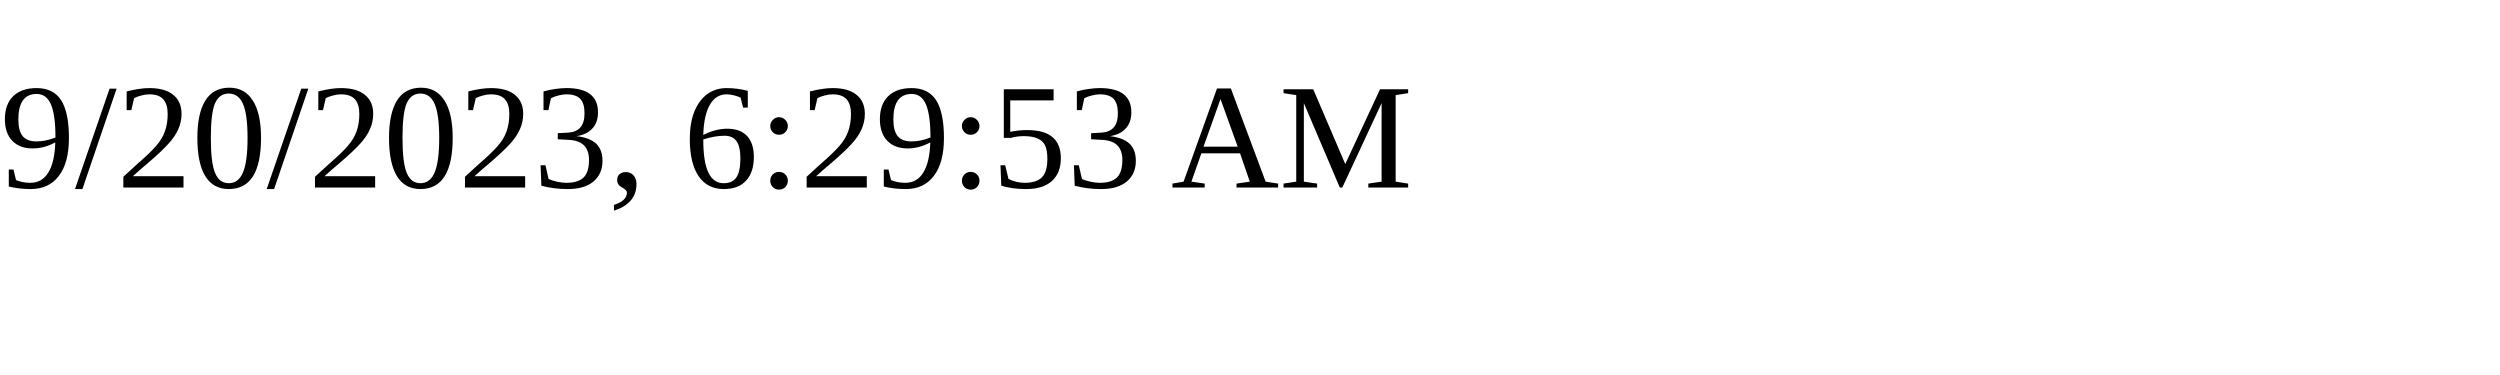
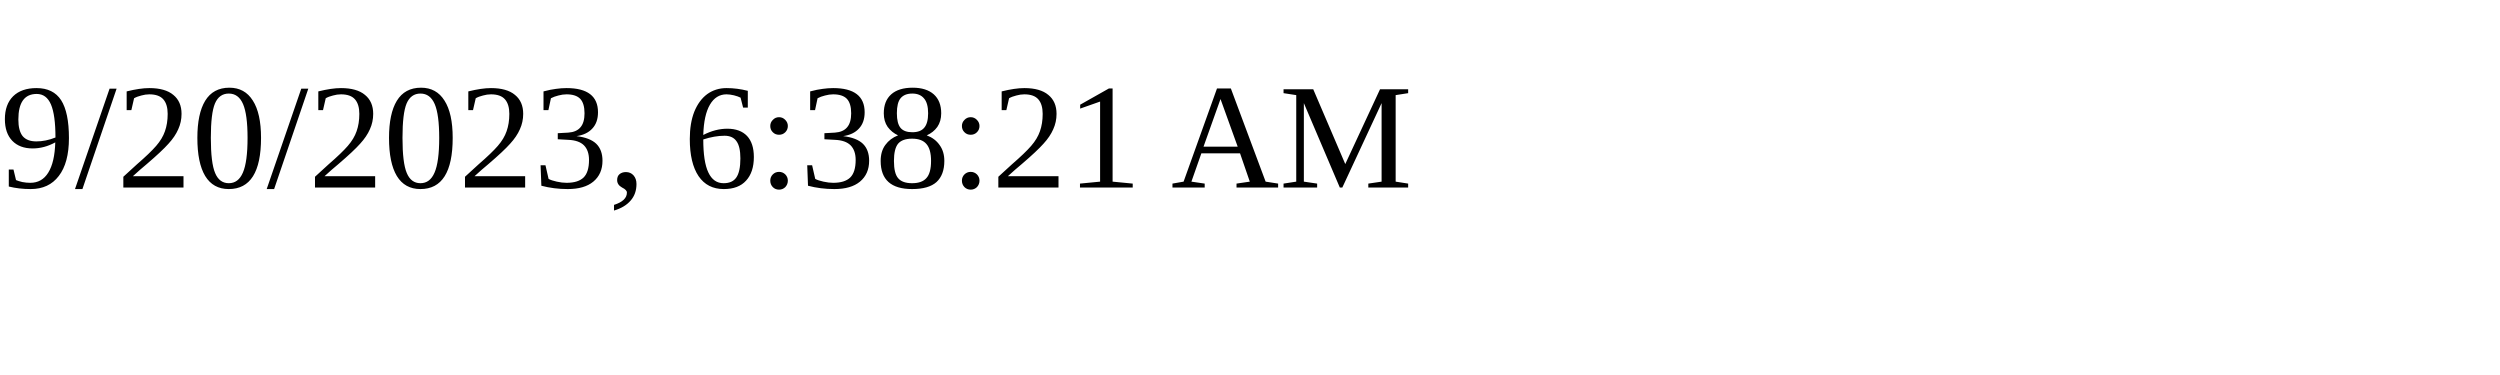
<svg xmlns="http://www.w3.org/2000/svg" height="30" width="200">
-   <text x="0" y="15">9/20/2023, 6:29:53 AM</text>
+   <text x="0" y="15">9/20/2023, 6:38:21 AM</text>
</svg>
